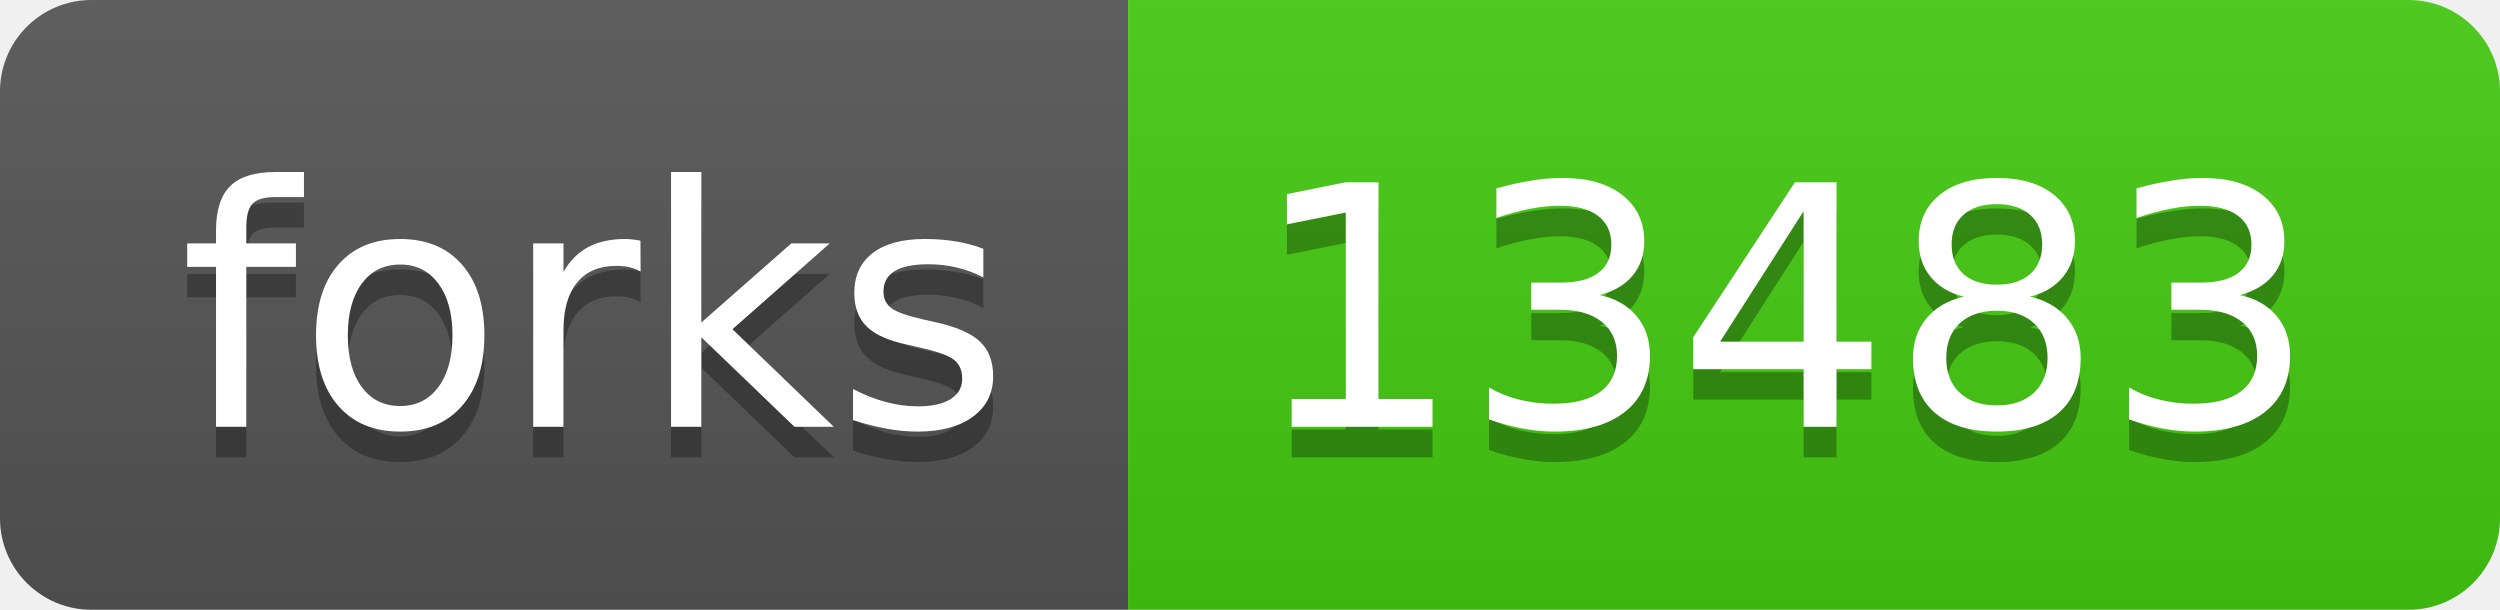
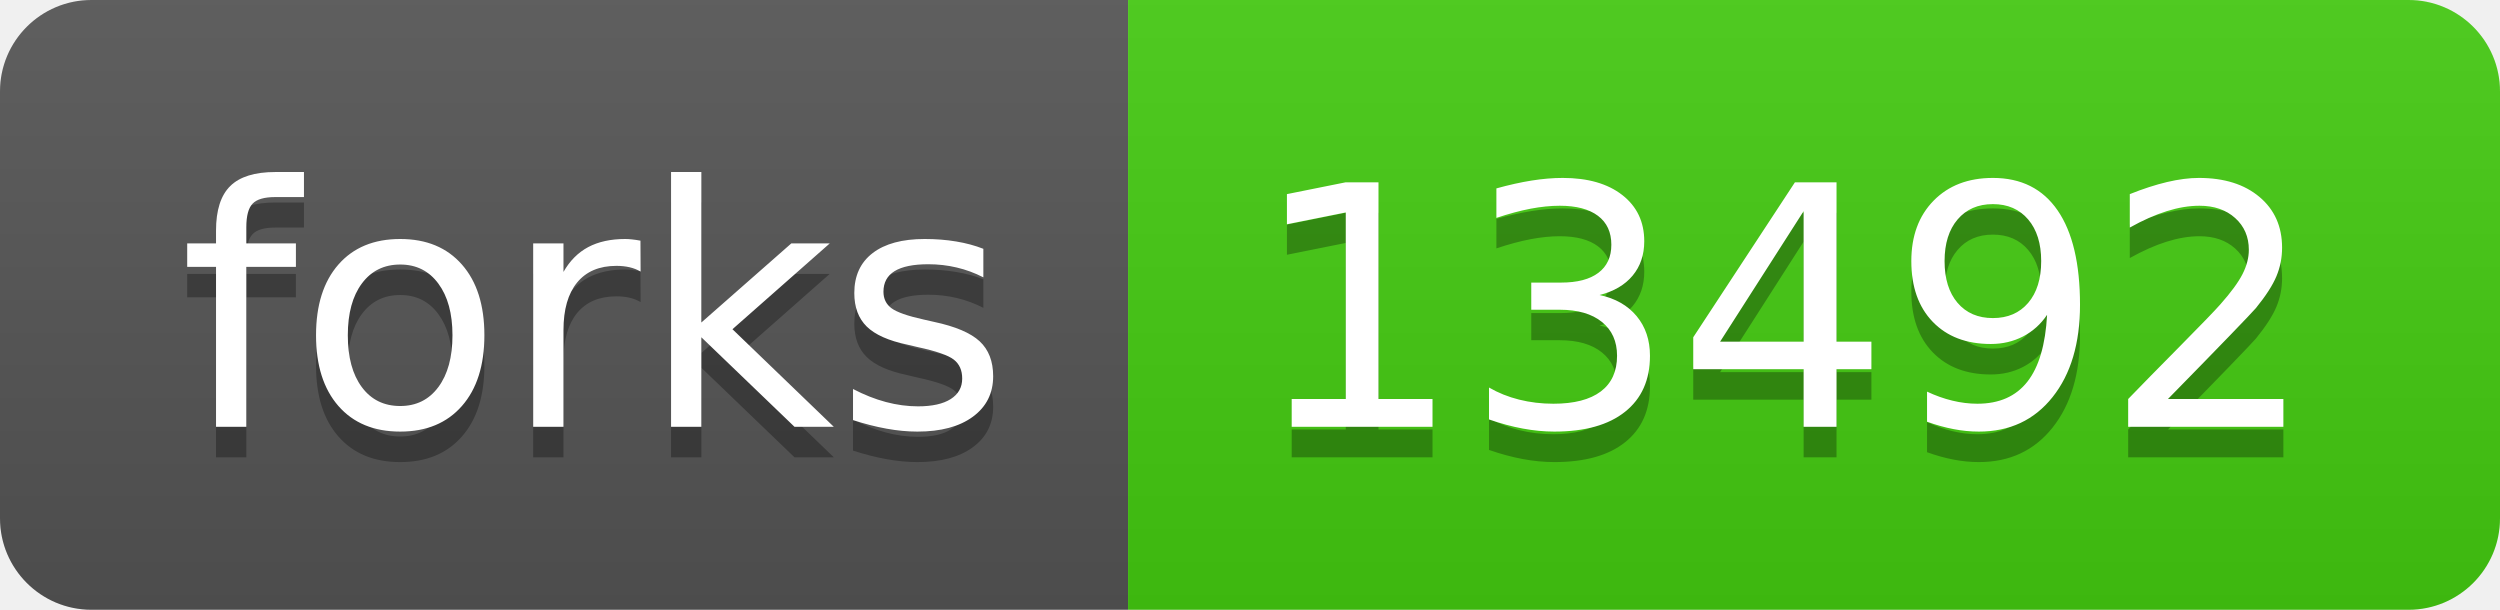
- <svg xmlns="http://www.w3.org/2000/svg" width="82" height="20" role="img" aria-label="forks: 13483">
+ <svg xmlns="http://www.w3.org/2000/svg" width="82" height="20" role="img" aria-label="forks: 13492">
  <linearGradient id="s" x2="0" y2="100%">
    <stop offset="0" stop-color="#bbb" stop-opacity=".1" />
    <stop offset="1" stop-opacity=".1" />
  </linearGradient>
  <clipPath id="r">
    <rect width="82" height="20" rx="3" fill="#fff" />
  </clipPath>
  <g clip-path="url(#r)">
    <rect width="37" height="20" fill="#555" />
    <rect x="37" width="45" height="20" fill="#4c1" />
    <rect width="82" height="20" fill="url(#s)" />
  </g>
  <g fill="#fff" text-anchor="middle" font-family="Verdana,Geneva,DejaVu Sans,sans-serif" text-rendering="geometricPrecision" font-size="110">
    <text aria-hidden="true" x="195" y="150" fill="#010101" fill-opacity=".3" transform="scale(.1)" textLength="270">forks</text>
    <text x="195" y="140" transform="scale(.1)" fill="#fff" textLength="270">forks</text>
-     <text aria-hidden="true" x="585" y="150" fill="#010101" fill-opacity=".3" transform="scale(.1)" textLength="350">13483</text>
-     <text x="585" y="140" transform="scale(.1)" fill="#fff" textLength="350">13483</text>
+     <text aria-hidden="true" x="585" y="150" fill="#010101" fill-opacity=".3" transform="scale(.1)" textLength="350">13492</text>
+     <text x="585" y="140" transform="scale(.1)" fill="#fff" textLength="350">13492</text>
  </g>
</svg>
